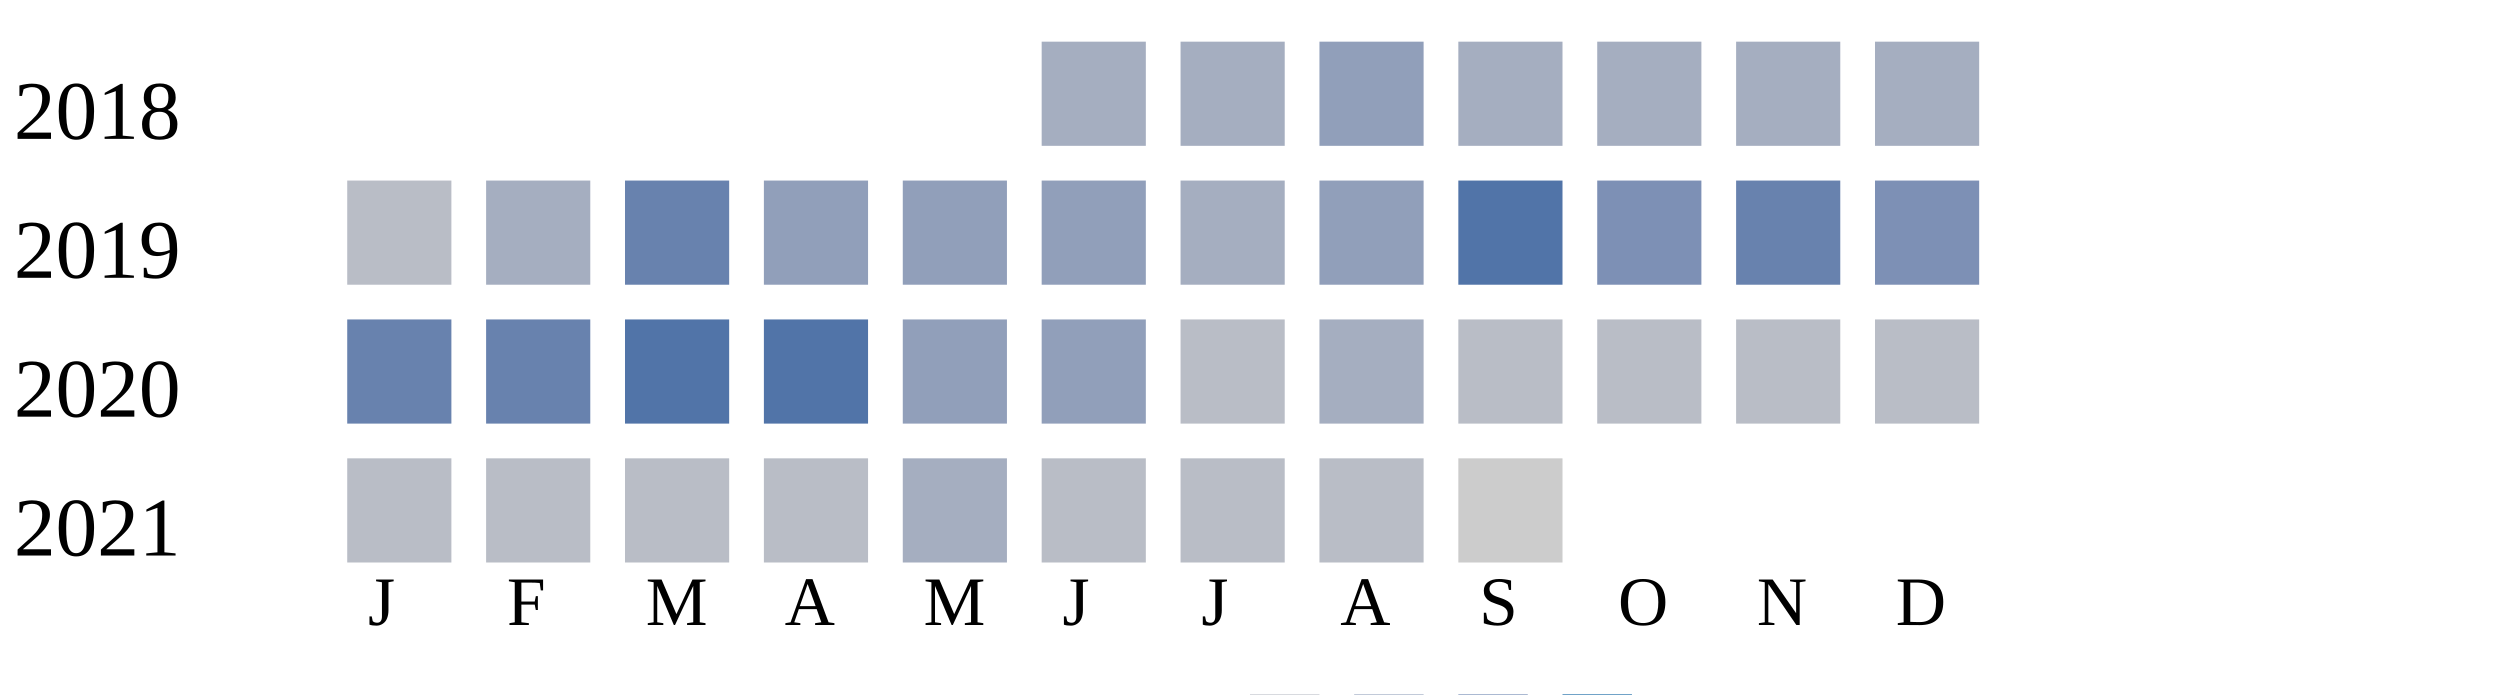
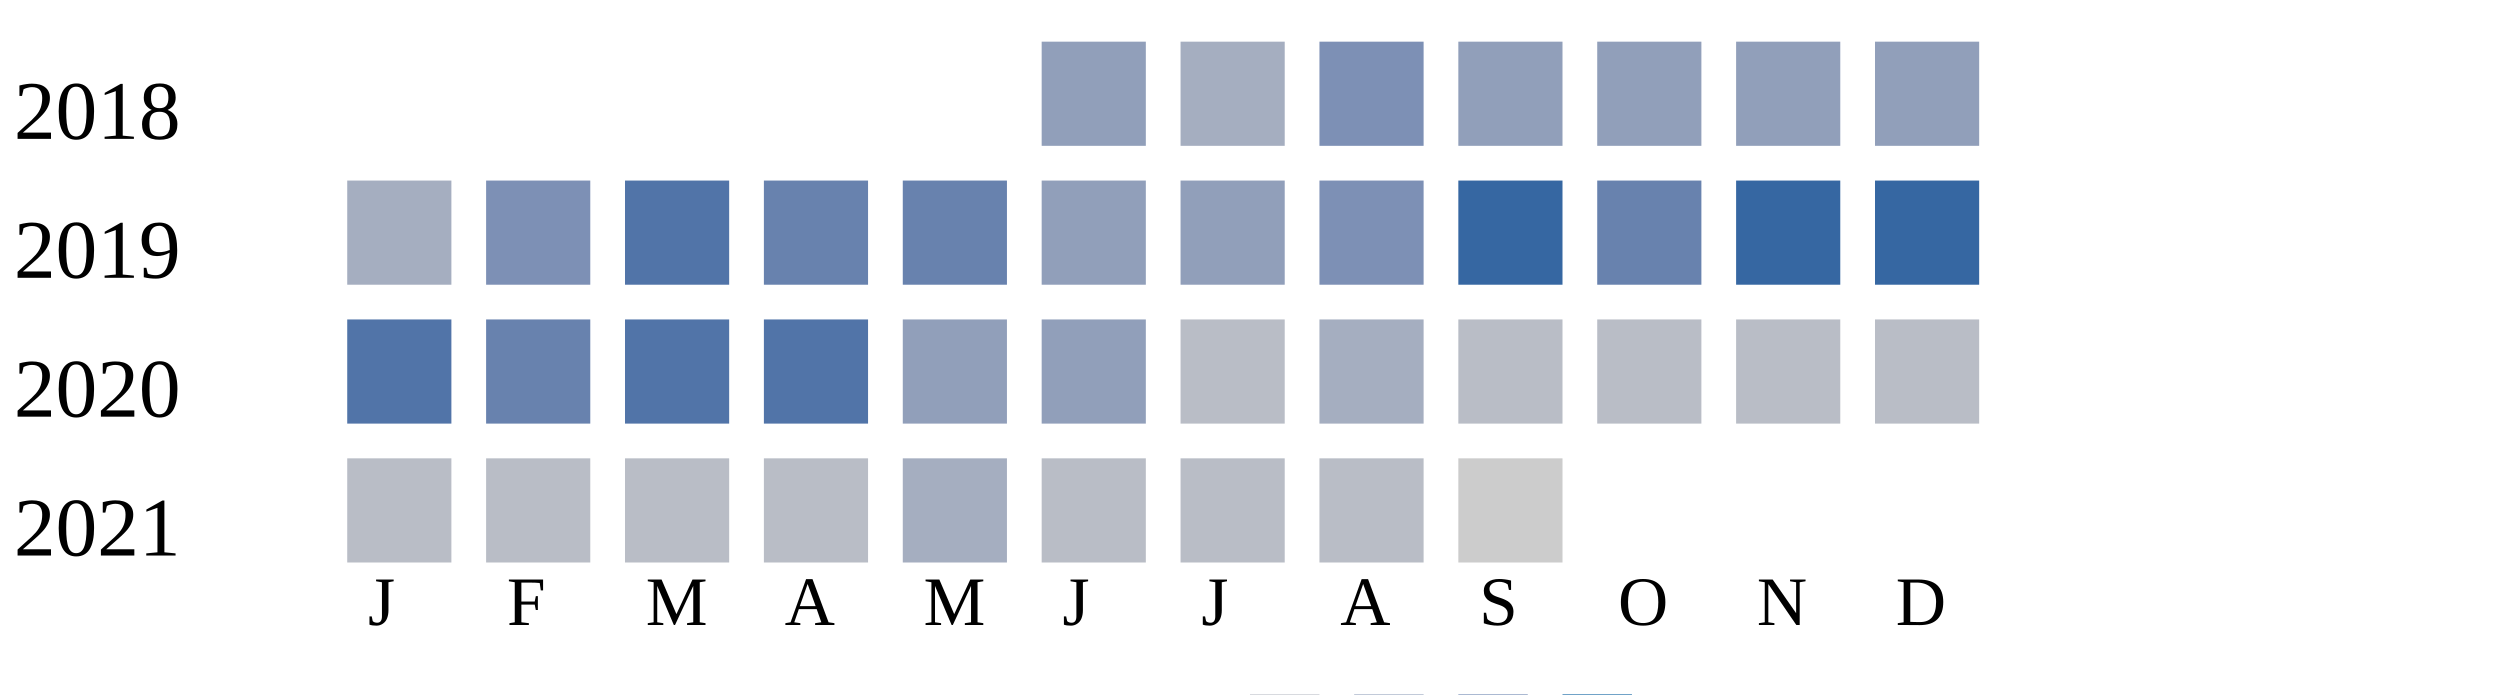
<svg xmlns="http://www.w3.org/2000/svg" width="360" height="100">
  <g transform="translate(0 0)">
    <text x="2" y="20">2018</text>
-     <rect x="150" y="6" width="15" height="15" fill="#a5aec0" />
+     <rect x="150" y="6" width="15" height="15" fill="#919fba" />
    <rect x="170" y="6" width="15" height="15" fill="#a5aec0" />
-     <rect x="190" y="6" width="15" height="15" fill="#919fba" />
-     <rect x="210" y="6" width="15" height="15" fill="#a5aec0" />
-     <rect x="230" y="6" width="15" height="15" fill="#a5aec0" />
-     <rect x="250" y="6" width="15" height="15" fill="#a5aec0" />
-     <rect x="270" y="6" width="15" height="15" fill="#a5aec0" />
+     <rect x="190" y="6" width="15" height="15" fill="#7d90b5" />
+     <rect x="210" y="6" width="15" height="15" fill="#919fba" />
+     <rect x="230" y="6" width="15" height="15" fill="#919fba" />
+     <rect x="250" y="6" width="15" height="15" fill="#919fba" />
+     <rect x="270" y="6" width="15" height="15" fill="#919fba" />
  </g>
  <g transform="translate(0 20)">
    <text x="2" y="20">2019</text>
-     <rect x="50" y="6" width="15" height="15" fill="#b9bdc6" />
-     <rect x="70" y="6" width="15" height="15" fill="#a5aec0" />
-     <rect x="90" y="6" width="15" height="15" fill="#6882ae" />
-     <rect x="110" y="6" width="15" height="15" fill="#919fba" />
-     <rect x="130" y="6" width="15" height="15" fill="#919fba" />
+     <rect x="50" y="6" width="15" height="15" fill="#a5aec0" />
+     <rect x="70" y="6" width="15" height="15" fill="#7d90b5" />
+     <rect x="90" y="6" width="15" height="15" fill="#5174a8" />
+     <rect x="110" y="6" width="15" height="15" fill="#6882ae" />
+     <rect x="130" y="6" width="15" height="15" fill="#6882ae" />
    <rect x="150" y="6" width="15" height="15" fill="#919fba" />
-     <rect x="170" y="6" width="15" height="15" fill="#a5aec0" />
-     <rect x="190" y="6" width="15" height="15" fill="#919fba" />
-     <rect x="210" y="6" width="15" height="15" fill="#5174a8" />
-     <rect x="230" y="6" width="15" height="15" fill="#7d90b5" />
-     <rect x="250" y="6" width="15" height="15" fill="#6882ae" />
-     <rect x="270" y="6" width="15" height="15" fill="#7d90b5" />
+     <rect x="170" y="6" width="15" height="15" fill="#919fba" />
+     <rect x="190" y="6" width="15" height="15" fill="#7d90b5" />
+     <rect x="210" y="6" width="15" height="15" fill="#3667a2" />
+     <rect x="230" y="6" width="15" height="15" fill="#6882ae" />
+     <rect x="250" y="6" width="15" height="15" fill="#3667a2" />
+     <rect x="270" y="6" width="15" height="15" fill="#3667a2" />
  </g>
  <g transform="translate(0 40)">
    <text x="2" y="20">2020</text>
-     <rect x="50" y="6" width="15" height="15" fill="#6882ae" />
+     <rect x="50" y="6" width="15" height="15" fill="#5174a8" />
    <rect x="70" y="6" width="15" height="15" fill="#6882ae" />
    <rect x="90" y="6" width="15" height="15" fill="#5174a8" />
    <rect x="110" y="6" width="15" height="15" fill="#5174a8" />
    <rect x="130" y="6" width="15" height="15" fill="#919fba" />
    <rect x="150" y="6" width="15" height="15" fill="#919fba" />
    <rect x="170" y="6" width="15" height="15" fill="#b9bdc6" />
    <rect x="190" y="6" width="15" height="15" fill="#a5aec0" />
    <rect x="210" y="6" width="15" height="15" fill="#b9bdc6" />
    <rect x="230" y="6" width="15" height="15" fill="#b9bdc6" />
    <rect x="250" y="6" width="15" height="15" fill="#b9bdc6" />
    <rect x="270" y="6" width="15" height="15" fill="#b9bdc6" />
  </g>
  <g transform="translate(0 60)">
    <text x="2" y="20">2021</text>
    <rect x="50" y="6" width="15" height="15" fill="#b9bdc6" />
    <rect x="70" y="6" width="15" height="15" fill="#b9bdc6" />
    <rect x="90" y="6" width="15" height="15" fill="#b9bdc6" />
    <rect x="110" y="6" width="15" height="15" fill="#b9bdc6" />
    <rect x="130" y="6" width="15" height="15" fill="#a5aec0" />
    <rect x="150" y="6" width="15" height="15" fill="#b9bdc6" />
    <rect x="170" y="6" width="15" height="15" fill="#b9bdc6" />
    <rect x="190" y="6" width="15" height="15" fill="#b9bdc6" />
    <rect x="210" y="6" width="15" height="15" fill="#cccccc" />
  </g>
  <text style="font-size: 10px; text-align: center" x="53" y="90">J</text>
  <text style="font-size: 10px; text-align: center" x="73" y="90">F</text>
  <text style="font-size: 10px; text-align: center" x="93" y="90">M</text>
  <text style="font-size: 10px; text-align: center" x="113" y="90">A</text>
  <text style="font-size: 10px; text-align: center" x="133" y="90">M</text>
  <text style="font-size: 10px; text-align: center" x="153" y="90">J</text>
  <text style="font-size: 10px; text-align: center" x="173" y="90">J</text>
  <text style="font-size: 10px; text-align: center" x="193" y="90">A</text>
  <text style="font-size: 10px; text-align: center" x="213" y="90">S</text>
  <text style="font-size: 10px; text-align: center" x="233" y="90">O</text>
  <text style="font-size: 10px; text-align: center" x="253" y="90">N</text>
  <text style="font-size: 10px; text-align: center" x="273" y="90">D</text>
  <text style="font-size: 10px;" x="155" y="109">Less</text>
  <rect fill="#b9bdc6" width="10" height="10" x="180" y="100" />
  <rect fill="#919fba" width="10" height="10" x="195" y="100" />
  <rect fill="#6882ae" width="10" height="10" x="210" y="100" />
  <rect fill="#005a9c" width="10" height="10" x="225" y="100" />
  <text x="240" y="109" style="font-size: 10px;">More</text>
</svg>
